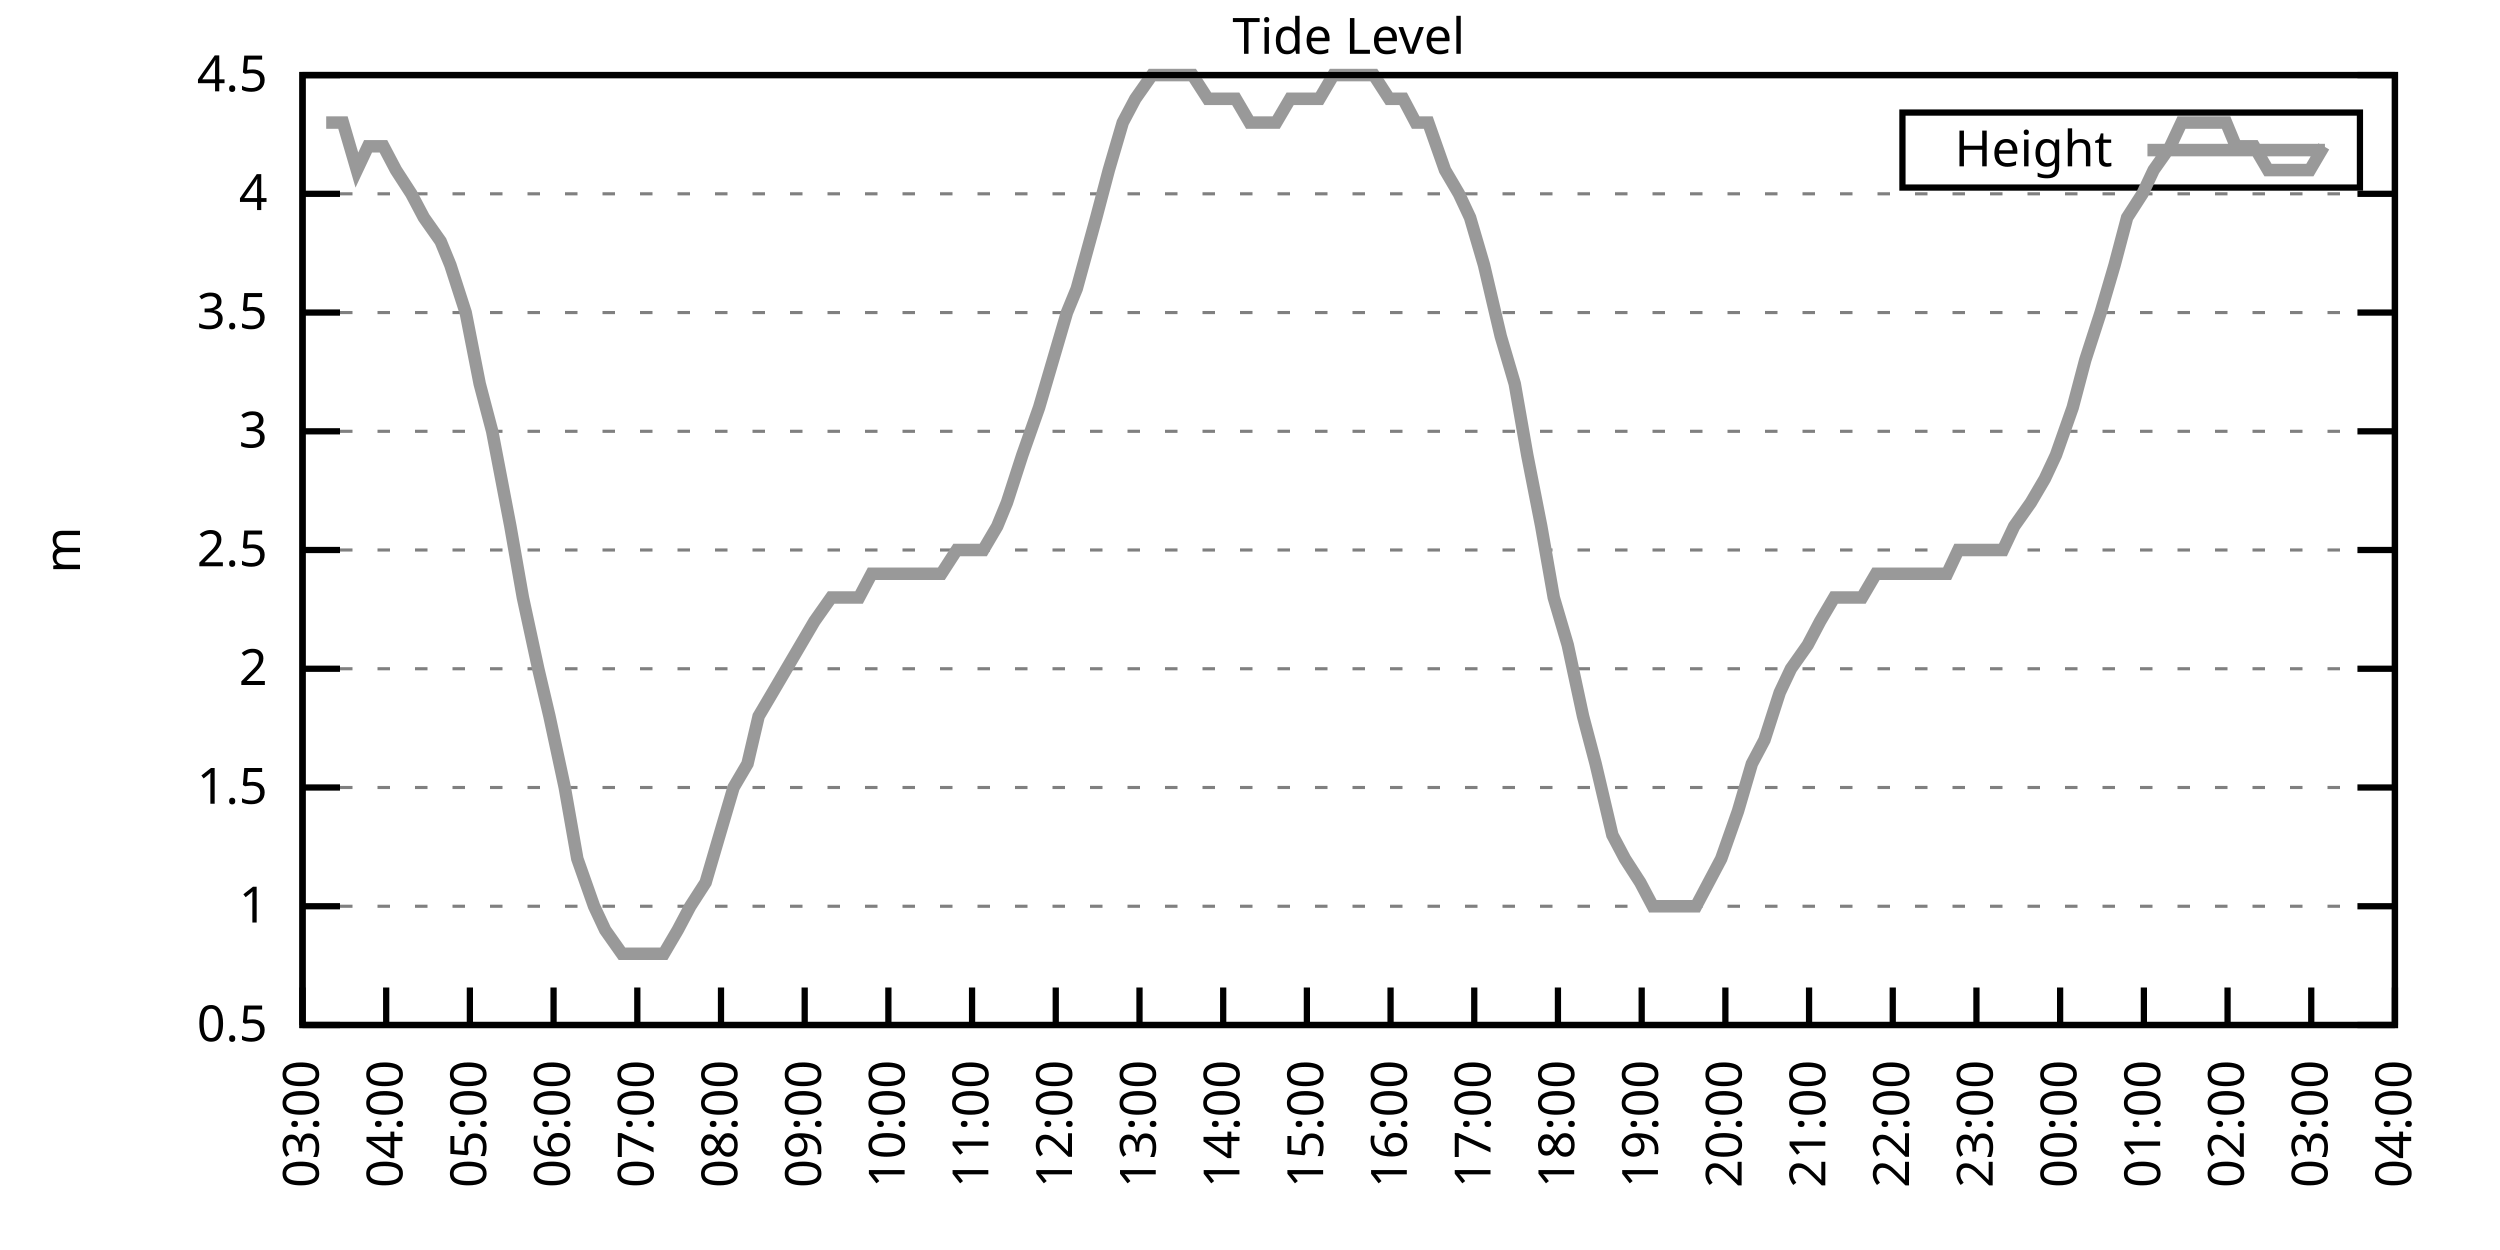
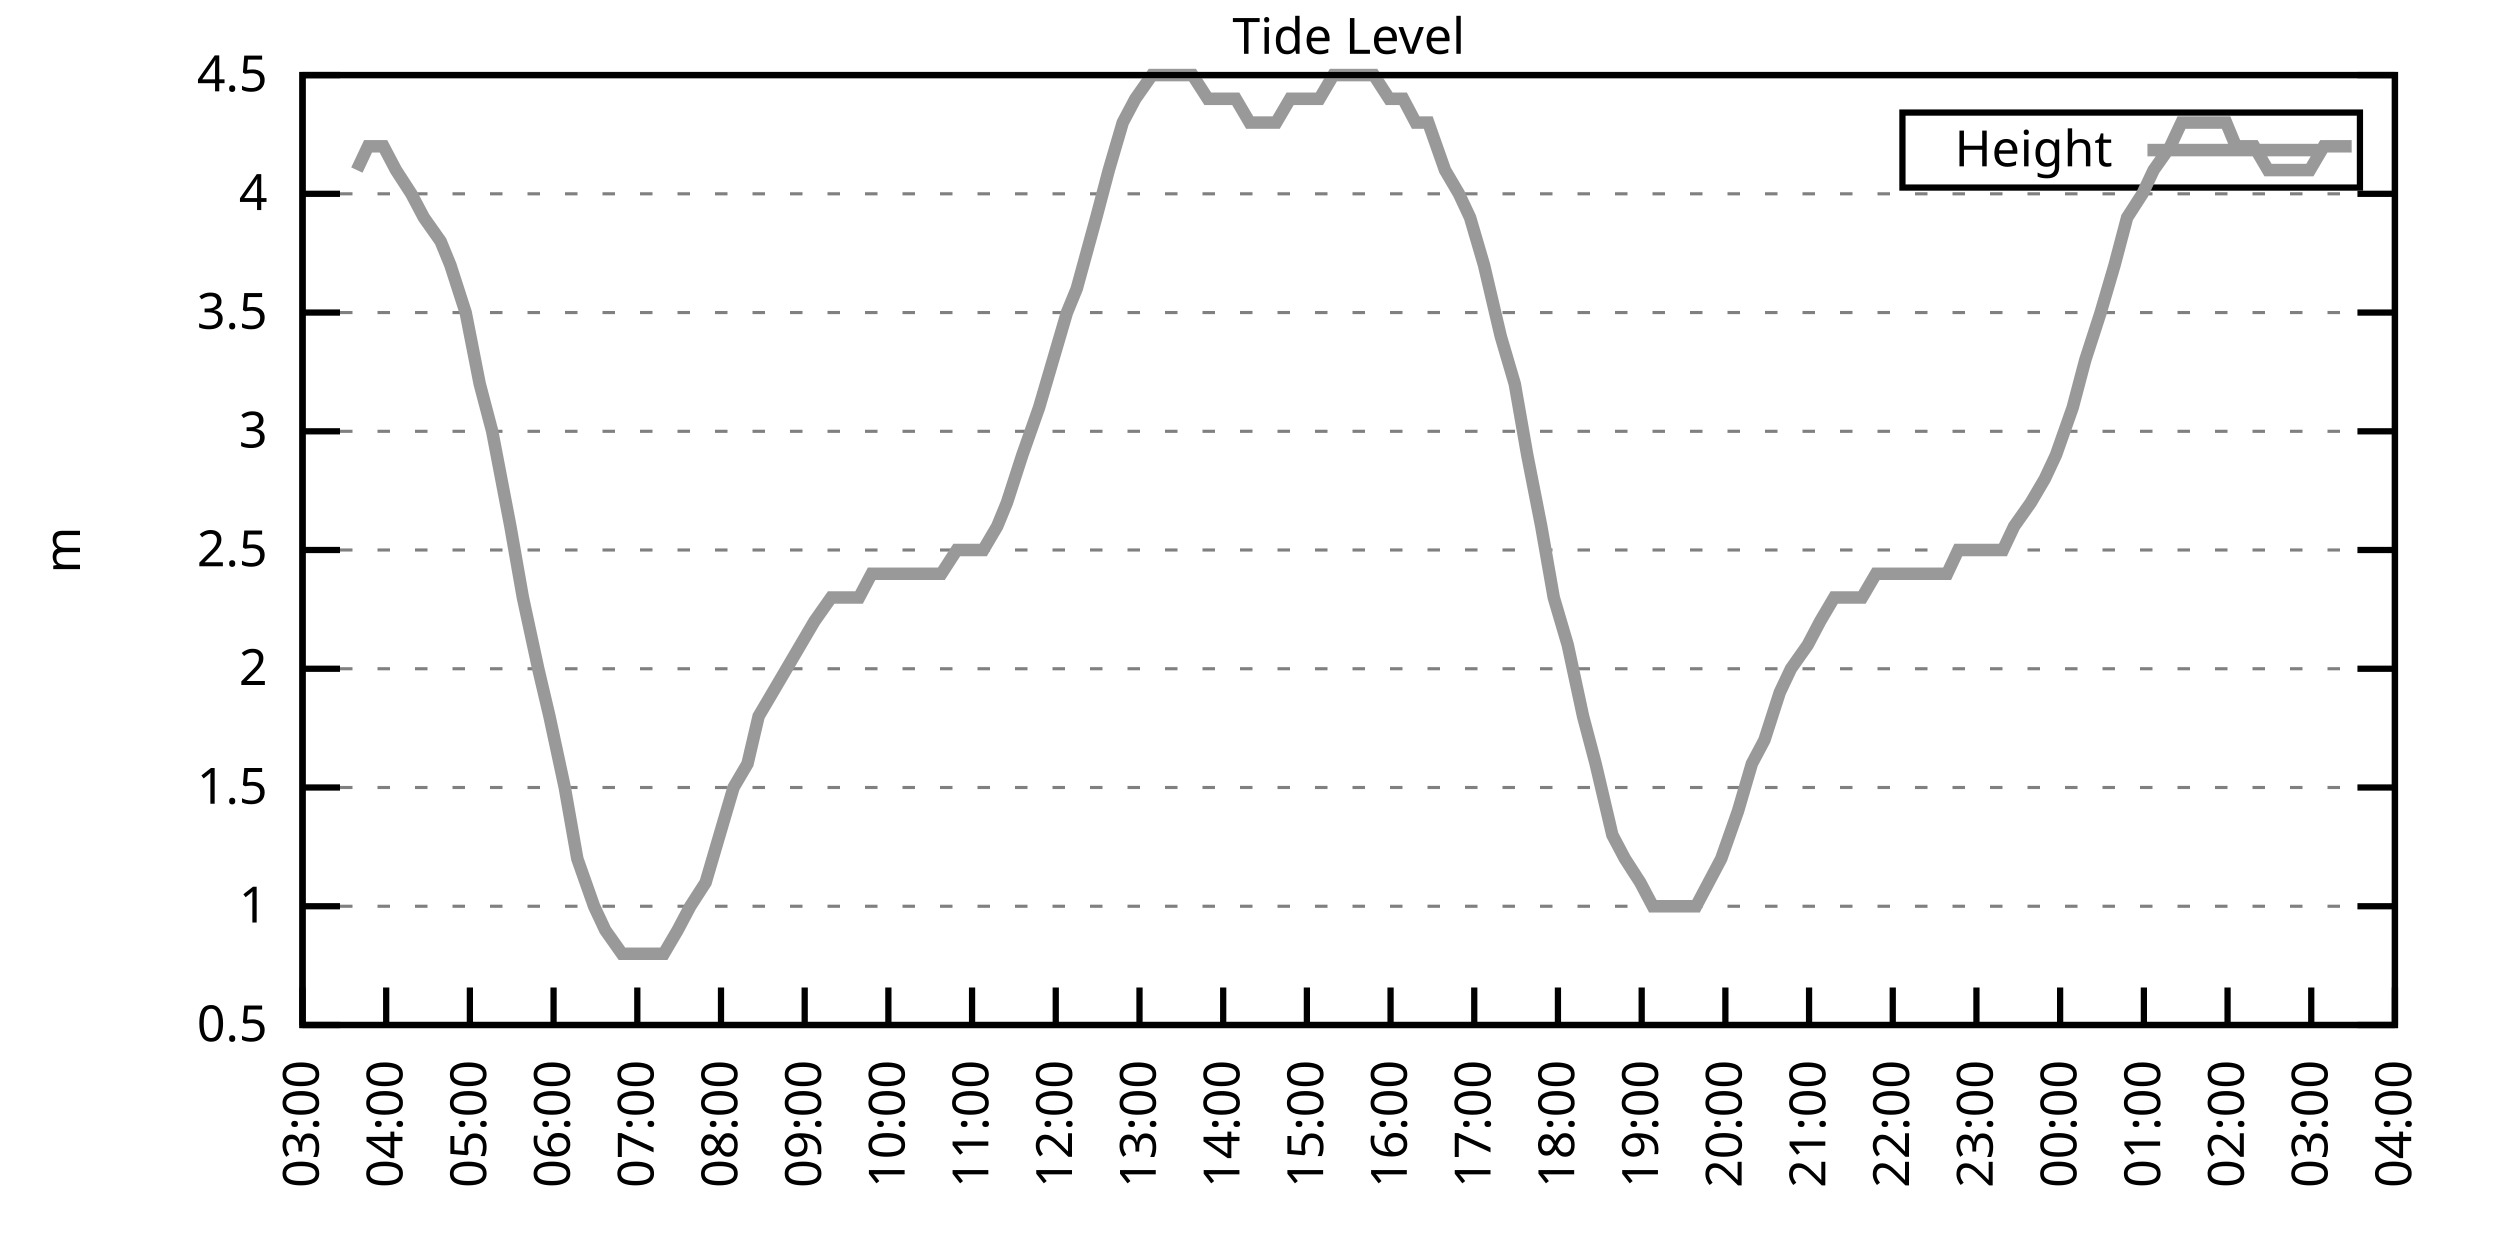
<svg xmlns="http://www.w3.org/2000/svg" xmlns:xlink="http://www.w3.org/1999/xlink" width="400" height="200" viewBox="0 0 400 200">
  <g id="gnuplot_canvas">
    <rect x="0" y="0" width="400" height="200" fill="none" />
    <defs>
      <circle id="gpDot" r="0.5" stroke-width="0.5" stroke="currentColor" />
      <path id="gpPt0" stroke-width="0.333" stroke="currentColor" d="M-1,0 h2 M0,-1 v2" />
      <path id="gpPt1" stroke-width="0.333" stroke="currentColor" d="M-1,-1 L1,1 M1,-1 L-1,1" />
      <path id="gpPt2" stroke-width="0.333" stroke="currentColor" d="M-1,0 L1,0 M0,-1 L0,1 M-1,-1 L1,1 M-1,1 L1,-1" />
      <rect id="gpPt3" stroke-width="0.333" stroke="currentColor" x="-1" y="-1" width="2" height="2" />
      <rect id="gpPt4" stroke-width="0.333" stroke="currentColor" fill="currentColor" x="-1" y="-1" width="2" height="2" />
      <circle id="gpPt5" stroke-width="0.333" stroke="currentColor" cx="0" cy="0" r="1" />
      <use xlink:href="#gpPt5" id="gpPt6" fill="currentColor" stroke="none" />
      <path id="gpPt7" stroke-width="0.333" stroke="currentColor" d="M0,-1.33 L-1.33,0.67 L1.33,0.67 z" />
      <use xlink:href="#gpPt7" id="gpPt8" fill="currentColor" stroke="none" />
      <use xlink:href="#gpPt7" id="gpPt9" stroke="currentColor" transform="rotate(180)" />
      <use xlink:href="#gpPt9" id="gpPt10" fill="currentColor" stroke="none" />
      <use xlink:href="#gpPt3" id="gpPt11" stroke="currentColor" transform="rotate(45)" />
      <use xlink:href="#gpPt11" id="gpPt12" fill="currentColor" stroke="none" />
      <path id="gpPt13" stroke-width="0.333" stroke="currentColor" d="M0,1.330 L1.265,0.411 L0.782,-1.067 L-0.782,-1.076 L-1.265,0.411 z" />
      <use xlink:href="#gpPt13" id="gpPt14" fill="currentColor" stroke="none" />
      <filter id="textbox" filterUnits="objectBoundingBox" x="0" y="0" height="1" width="1">
        <feFlood flood-color="white" flood-opacity="1" result="bgnd" />
        <feComposite in="SourceGraphic" in2="bgnd" operator="atop" />
      </filter>
      <filter id="greybox" filterUnits="objectBoundingBox" x="0" y="0" height="1" width="1">
        <feFlood flood-color="lightgrey" flood-opacity="1" result="grey" />
        <feComposite in="SourceGraphic" in2="grey" operator="atop" />
      </filter>
    </defs>
    <g fill="none" color="white" stroke="currentColor" stroke-width="1.00" stroke-linecap="butt" stroke-linejoin="miter">
</g>
    <g fill="none" color="black" stroke="currentColor" stroke-width="1.00" stroke-linecap="butt" stroke-linejoin="miter">
      <g stroke="none" shape-rendering="crispEdges">
        <polygon fill="rgb(255, 255, 255)" points="48.40,164.00 383.18,164.00 383.18,12.02 48.40,12.02 " />
      </g>
    </g>
    <g fill="none" color="black" stroke="currentColor" stroke-width="1.00" stroke-linecap="butt" stroke-linejoin="miter">
</g>
    <g fill="none" color="black" stroke="black" stroke-width="0.50" stroke-linecap="butt" stroke-linejoin="miter">
</g>
    <g fill="none" color="gray" stroke="currentColor" stroke-width="0.50" stroke-linecap="butt" stroke-linejoin="miter">
      <path stroke="gray" stroke-dasharray="2,4" class="gridline" d="M48.40,164.00 L383.19,164.00  " />
    </g>
    <g fill="none" color="gray" stroke="gray" stroke-width="1.00" stroke-linecap="butt" stroke-linejoin="miter">
</g>
    <g fill="none" color="black" stroke="currentColor" stroke-width="1.00" stroke-linecap="butt" stroke-linejoin="miter">
      <path stroke="black" d="M48.40,164.00 L54.40,164.00 M383.19,164.00 L377.19,164.00  " />
      <g transform="translate(42.80,166.60)" stroke="none" fill="black" font-family="Sans" font-size="8.00" text-anchor="end">
        <text>
          <tspan font-family="Sans"> 0.5</tspan>
        </text>
      </g>
    </g>
    <g fill="none" color="black" stroke="currentColor" stroke-width="1.00" stroke-linecap="butt" stroke-linejoin="miter">
</g>
    <g fill="none" color="black" stroke="black" stroke-width="0.50" stroke-linecap="butt" stroke-linejoin="miter">
</g>
    <g fill="none" color="gray" stroke="currentColor" stroke-width="0.50" stroke-linecap="butt" stroke-linejoin="miter">
      <path stroke="gray" stroke-dasharray="2,4" class="gridline" d="M48.40,145.00 L383.19,145.00  " />
    </g>
    <g fill="none" color="gray" stroke="gray" stroke-width="1.00" stroke-linecap="butt" stroke-linejoin="miter">
</g>
    <g fill="none" color="black" stroke="currentColor" stroke-width="1.00" stroke-linecap="butt" stroke-linejoin="miter">
      <path stroke="black" d="M48.40,145.00 L54.40,145.00 M383.19,145.00 L377.19,145.00  " />
      <g transform="translate(42.80,147.60)" stroke="none" fill="black" font-family="Sans" font-size="8.00" text-anchor="end">
        <text>
          <tspan font-family="Sans"> 1</tspan>
        </text>
      </g>
    </g>
    <g fill="none" color="black" stroke="currentColor" stroke-width="1.00" stroke-linecap="butt" stroke-linejoin="miter">
</g>
    <g fill="none" color="black" stroke="black" stroke-width="0.50" stroke-linecap="butt" stroke-linejoin="miter">
</g>
    <g fill="none" color="gray" stroke="currentColor" stroke-width="0.50" stroke-linecap="butt" stroke-linejoin="miter">
      <path stroke="gray" stroke-dasharray="2,4" class="gridline" d="M48.40,126.00 L383.19,126.00  " />
    </g>
    <g fill="none" color="gray" stroke="gray" stroke-width="1.00" stroke-linecap="butt" stroke-linejoin="miter">
</g>
    <g fill="none" color="black" stroke="currentColor" stroke-width="1.00" stroke-linecap="butt" stroke-linejoin="miter">
      <path stroke="black" d="M48.40,126.00 L54.40,126.00 M383.19,126.00 L377.19,126.00  " />
      <g transform="translate(42.80,128.60)" stroke="none" fill="black" font-family="Sans" font-size="8.00" text-anchor="end">
        <text>
          <tspan font-family="Sans"> 1.5</tspan>
        </text>
      </g>
    </g>
    <g fill="none" color="black" stroke="currentColor" stroke-width="1.00" stroke-linecap="butt" stroke-linejoin="miter">
</g>
    <g fill="none" color="black" stroke="black" stroke-width="0.50" stroke-linecap="butt" stroke-linejoin="miter">
</g>
    <g fill="none" color="gray" stroke="currentColor" stroke-width="0.50" stroke-linecap="butt" stroke-linejoin="miter">
      <path stroke="gray" stroke-dasharray="2,4" class="gridline" d="M48.40,107.00 L383.19,107.00  " />
    </g>
    <g fill="none" color="gray" stroke="gray" stroke-width="1.00" stroke-linecap="butt" stroke-linejoin="miter">
</g>
    <g fill="none" color="black" stroke="currentColor" stroke-width="1.00" stroke-linecap="butt" stroke-linejoin="miter">
      <path stroke="black" d="M48.40,107.00 L54.40,107.00 M383.19,107.00 L377.19,107.00  " />
      <g transform="translate(42.80,109.60)" stroke="none" fill="black" font-family="Sans" font-size="8.00" text-anchor="end">
        <text>
          <tspan font-family="Sans"> 2</tspan>
        </text>
      </g>
    </g>
    <g fill="none" color="black" stroke="currentColor" stroke-width="1.00" stroke-linecap="butt" stroke-linejoin="miter">
</g>
    <g fill="none" color="black" stroke="black" stroke-width="0.50" stroke-linecap="butt" stroke-linejoin="miter">
</g>
    <g fill="none" color="gray" stroke="currentColor" stroke-width="0.50" stroke-linecap="butt" stroke-linejoin="miter">
      <path stroke="gray" stroke-dasharray="2,4" class="gridline" d="M48.40,88.00 L383.19,88.00  " />
    </g>
    <g fill="none" color="gray" stroke="gray" stroke-width="1.00" stroke-linecap="butt" stroke-linejoin="miter">
</g>
    <g fill="none" color="black" stroke="currentColor" stroke-width="1.00" stroke-linecap="butt" stroke-linejoin="miter">
      <path stroke="black" d="M48.40,88.00 L54.40,88.00 M383.19,88.00 L377.19,88.00  " />
      <g transform="translate(42.80,90.60)" stroke="none" fill="black" font-family="Sans" font-size="8.00" text-anchor="end">
        <text>
          <tspan font-family="Sans"> 2.5</tspan>
        </text>
      </g>
    </g>
    <g fill="none" color="black" stroke="currentColor" stroke-width="1.00" stroke-linecap="butt" stroke-linejoin="miter">
</g>
    <g fill="none" color="black" stroke="black" stroke-width="0.50" stroke-linecap="butt" stroke-linejoin="miter">
</g>
    <g fill="none" color="gray" stroke="currentColor" stroke-width="0.50" stroke-linecap="butt" stroke-linejoin="miter">
      <path stroke="gray" stroke-dasharray="2,4" class="gridline" d="M48.40,69.01 L383.19,69.01  " />
    </g>
    <g fill="none" color="gray" stroke="gray" stroke-width="1.00" stroke-linecap="butt" stroke-linejoin="miter">
</g>
    <g fill="none" color="black" stroke="currentColor" stroke-width="1.00" stroke-linecap="butt" stroke-linejoin="miter">
      <path stroke="black" d="M48.40,69.01 L54.40,69.01 M383.19,69.01 L377.19,69.01  " />
      <g transform="translate(42.80,71.61)" stroke="none" fill="black" font-family="Sans" font-size="8.00" text-anchor="end">
        <text>
          <tspan font-family="Sans"> 3</tspan>
        </text>
      </g>
    </g>
    <g fill="none" color="black" stroke="currentColor" stroke-width="1.00" stroke-linecap="butt" stroke-linejoin="miter">
</g>
    <g fill="none" color="black" stroke="black" stroke-width="0.50" stroke-linecap="butt" stroke-linejoin="miter">
</g>
    <g fill="none" color="gray" stroke="currentColor" stroke-width="0.50" stroke-linecap="butt" stroke-linejoin="miter">
      <path stroke="gray" stroke-dasharray="2,4" class="gridline" d="M48.40,50.01 L383.19,50.01  " />
    </g>
    <g fill="none" color="gray" stroke="gray" stroke-width="1.00" stroke-linecap="butt" stroke-linejoin="miter">
</g>
    <g fill="none" color="black" stroke="currentColor" stroke-width="1.00" stroke-linecap="butt" stroke-linejoin="miter">
      <path stroke="black" d="M48.40,50.01 L54.40,50.01 M383.19,50.01 L377.19,50.01  " />
      <g transform="translate(42.80,52.61)" stroke="none" fill="black" font-family="Sans" font-size="8.00" text-anchor="end">
        <text>
          <tspan font-family="Sans"> 3.5</tspan>
        </text>
      </g>
    </g>
    <g fill="none" color="black" stroke="currentColor" stroke-width="1.00" stroke-linecap="butt" stroke-linejoin="miter">
</g>
    <g fill="none" color="black" stroke="black" stroke-width="0.50" stroke-linecap="butt" stroke-linejoin="miter">
</g>
    <g fill="none" color="gray" stroke="currentColor" stroke-width="0.50" stroke-linecap="butt" stroke-linejoin="miter">
      <path stroke="gray" stroke-dasharray="2,4" class="gridline" d="M48.40,31.01 L383.19,31.01  " />
    </g>
    <g fill="none" color="gray" stroke="gray" stroke-width="1.00" stroke-linecap="butt" stroke-linejoin="miter">
</g>
    <g fill="none" color="black" stroke="currentColor" stroke-width="1.00" stroke-linecap="butt" stroke-linejoin="miter">
      <path stroke="black" d="M48.40,31.01 L54.40,31.01 M383.19,31.01 L377.19,31.01  " />
      <g transform="translate(42.80,33.61)" stroke="none" fill="black" font-family="Sans" font-size="8.00" text-anchor="end">
        <text>
          <tspan font-family="Sans"> 4</tspan>
        </text>
      </g>
    </g>
    <g fill="none" color="black" stroke="currentColor" stroke-width="1.00" stroke-linecap="butt" stroke-linejoin="miter">
</g>
    <g fill="none" color="black" stroke="black" stroke-width="0.50" stroke-linecap="butt" stroke-linejoin="miter">
</g>
    <g fill="none" color="gray" stroke="currentColor" stroke-width="0.50" stroke-linecap="butt" stroke-linejoin="miter">
      <path stroke="gray" stroke-dasharray="2,4" class="gridline" d="M48.40,12.01 L383.19,12.01  " />
    </g>
    <g fill="none" color="gray" stroke="gray" stroke-width="1.00" stroke-linecap="butt" stroke-linejoin="miter">
</g>
    <g fill="none" color="black" stroke="currentColor" stroke-width="1.00" stroke-linecap="butt" stroke-linejoin="miter">
      <path stroke="black" d="M48.40,12.01 L54.40,12.01 M383.19,12.01 L377.19,12.01  " />
      <g transform="translate(42.80,14.61)" stroke="none" fill="black" font-family="Sans" font-size="8.00" text-anchor="end">
        <text>
          <tspan font-family="Sans"> 4.5</tspan>
        </text>
      </g>
    </g>
    <g fill="none" color="black" stroke="currentColor" stroke-width="1.00" stroke-linecap="butt" stroke-linejoin="miter">
      <path stroke="black" d="M48.40,164.00 L48.40,158.00  " />
      <g transform="translate(51.00,169.60) rotate(270.00)" stroke="none" fill="black" font-family="Sans" font-size="8.00" text-anchor="end">
        <text>
          <tspan font-family="Sans">03:00</tspan>
        </text>
      </g>
    </g>
    <g fill="none" color="black" stroke="currentColor" stroke-width="1.00" stroke-linecap="butt" stroke-linejoin="miter">
      <path stroke="black" d="M61.79,164.00 L61.79,158.00  " />
      <g transform="translate(64.39,169.60) rotate(270.00)" stroke="none" fill="black" font-family="Sans" font-size="8.00" text-anchor="end">
        <text>
          <tspan font-family="Sans">04:00</tspan>
        </text>
      </g>
    </g>
    <g fill="none" color="black" stroke="currentColor" stroke-width="1.00" stroke-linecap="butt" stroke-linejoin="miter">
      <path stroke="black" d="M75.18,164.00 L75.18,158.00  " />
      <g transform="translate(77.78,169.60) rotate(270.00)" stroke="none" fill="black" font-family="Sans" font-size="8.00" text-anchor="end">
        <text>
          <tspan font-family="Sans">05:00</tspan>
        </text>
      </g>
    </g>
    <g fill="none" color="black" stroke="currentColor" stroke-width="1.00" stroke-linecap="butt" stroke-linejoin="miter">
      <path stroke="black" d="M88.57,164.00 L88.57,158.00  " />
      <g transform="translate(91.17,169.60) rotate(270.00)" stroke="none" fill="black" font-family="Sans" font-size="8.00" text-anchor="end">
        <text>
          <tspan font-family="Sans">06:00</tspan>
        </text>
      </g>
    </g>
    <g fill="none" color="black" stroke="currentColor" stroke-width="1.00" stroke-linecap="butt" stroke-linejoin="miter">
      <path stroke="black" d="M101.97,164.00 L101.97,158.00  " />
      <g transform="translate(104.57,169.60) rotate(270.00)" stroke="none" fill="black" font-family="Sans" font-size="8.00" text-anchor="end">
        <text>
          <tspan font-family="Sans">07:00</tspan>
        </text>
      </g>
    </g>
    <g fill="none" color="black" stroke="currentColor" stroke-width="1.00" stroke-linecap="butt" stroke-linejoin="miter">
      <path stroke="black" d="M115.36,164.00 L115.36,158.00  " />
      <g transform="translate(117.96,169.60) rotate(270.00)" stroke="none" fill="black" font-family="Sans" font-size="8.00" text-anchor="end">
        <text>
          <tspan font-family="Sans">08:00</tspan>
        </text>
      </g>
    </g>
    <g fill="none" color="black" stroke="currentColor" stroke-width="1.00" stroke-linecap="butt" stroke-linejoin="miter">
      <path stroke="black" d="M128.75,164.00 L128.75,158.00  " />
      <g transform="translate(131.35,169.60) rotate(270.00)" stroke="none" fill="black" font-family="Sans" font-size="8.00" text-anchor="end">
        <text>
          <tspan font-family="Sans">09:00</tspan>
        </text>
      </g>
    </g>
    <g fill="none" color="black" stroke="currentColor" stroke-width="1.00" stroke-linecap="butt" stroke-linejoin="miter">
      <path stroke="black" d="M142.14,164.00 L142.14,158.00  " />
      <g transform="translate(144.74,169.60) rotate(270.00)" stroke="none" fill="black" font-family="Sans" font-size="8.00" text-anchor="end">
        <text>
          <tspan font-family="Sans">10:00</tspan>
        </text>
      </g>
    </g>
    <g fill="none" color="black" stroke="currentColor" stroke-width="1.00" stroke-linecap="butt" stroke-linejoin="miter">
      <path stroke="black" d="M155.53,164.00 L155.53,158.00  " />
      <g transform="translate(158.13,169.60) rotate(270.00)" stroke="none" fill="black" font-family="Sans" font-size="8.00" text-anchor="end">
        <text>
          <tspan font-family="Sans">11:00</tspan>
        </text>
      </g>
    </g>
    <g fill="none" color="black" stroke="currentColor" stroke-width="1.00" stroke-linecap="butt" stroke-linejoin="miter">
      <path stroke="black" d="M168.92,164.00 L168.92,158.00  " />
      <g transform="translate(171.52,169.60) rotate(270.00)" stroke="none" fill="black" font-family="Sans" font-size="8.00" text-anchor="end">
        <text>
          <tspan font-family="Sans">12:00</tspan>
        </text>
      </g>
    </g>
    <g fill="none" color="black" stroke="currentColor" stroke-width="1.00" stroke-linecap="butt" stroke-linejoin="miter">
      <path stroke="black" d="M182.32,164.00 L182.32,158.00  " />
      <g transform="translate(184.92,169.60) rotate(270.00)" stroke="none" fill="black" font-family="Sans" font-size="8.00" text-anchor="end">
        <text>
          <tspan font-family="Sans">13:00</tspan>
        </text>
      </g>
    </g>
    <g fill="none" color="black" stroke="currentColor" stroke-width="1.00" stroke-linecap="butt" stroke-linejoin="miter">
      <path stroke="black" d="M195.71,164.00 L195.71,158.00  " />
      <g transform="translate(198.31,169.60) rotate(270.00)" stroke="none" fill="black" font-family="Sans" font-size="8.00" text-anchor="end">
        <text>
          <tspan font-family="Sans">14:00</tspan>
        </text>
      </g>
    </g>
    <g fill="none" color="black" stroke="currentColor" stroke-width="1.00" stroke-linecap="butt" stroke-linejoin="miter">
      <path stroke="black" d="M209.10,164.00 L209.10,158.00  " />
      <g transform="translate(211.70,169.60) rotate(270.00)" stroke="none" fill="black" font-family="Sans" font-size="8.00" text-anchor="end">
        <text>
          <tspan font-family="Sans">15:00</tspan>
        </text>
      </g>
    </g>
    <g fill="none" color="black" stroke="currentColor" stroke-width="1.00" stroke-linecap="butt" stroke-linejoin="miter">
      <path stroke="black" d="M222.49,164.00 L222.49,158.00  " />
      <g transform="translate(225.09,169.60) rotate(270.00)" stroke="none" fill="black" font-family="Sans" font-size="8.00" text-anchor="end">
        <text>
          <tspan font-family="Sans">16:00</tspan>
        </text>
      </g>
    </g>
    <g fill="none" color="black" stroke="currentColor" stroke-width="1.00" stroke-linecap="butt" stroke-linejoin="miter">
      <path stroke="black" d="M235.88,164.00 L235.88,158.00  " />
      <g transform="translate(238.48,169.60) rotate(270.00)" stroke="none" fill="black" font-family="Sans" font-size="8.00" text-anchor="end">
        <text>
          <tspan font-family="Sans">17:00</tspan>
        </text>
      </g>
    </g>
    <g fill="none" color="black" stroke="currentColor" stroke-width="1.00" stroke-linecap="butt" stroke-linejoin="miter">
      <path stroke="black" d="M249.27,164.00 L249.27,158.00  " />
      <g transform="translate(251.87,169.60) rotate(270.00)" stroke="none" fill="black" font-family="Sans" font-size="8.00" text-anchor="end">
        <text>
          <tspan font-family="Sans">18:00</tspan>
        </text>
      </g>
    </g>
    <g fill="none" color="black" stroke="currentColor" stroke-width="1.00" stroke-linecap="butt" stroke-linejoin="miter">
      <path stroke="black" d="M262.67,164.00 L262.67,158.00  " />
      <g transform="translate(265.27,169.60) rotate(270.00)" stroke="none" fill="black" font-family="Sans" font-size="8.00" text-anchor="end">
        <text>
          <tspan font-family="Sans">19:00</tspan>
        </text>
      </g>
    </g>
    <g fill="none" color="black" stroke="currentColor" stroke-width="1.00" stroke-linecap="butt" stroke-linejoin="miter">
      <path stroke="black" d="M276.06,164.00 L276.06,158.00  " />
      <g transform="translate(278.66,169.60) rotate(270.00)" stroke="none" fill="black" font-family="Sans" font-size="8.00" text-anchor="end">
        <text>
          <tspan font-family="Sans">20:00</tspan>
        </text>
      </g>
    </g>
    <g fill="none" color="black" stroke="currentColor" stroke-width="1.00" stroke-linecap="butt" stroke-linejoin="miter">
      <path stroke="black" d="M289.45,164.00 L289.45,158.00  " />
      <g transform="translate(292.05,169.60) rotate(270.00)" stroke="none" fill="black" font-family="Sans" font-size="8.00" text-anchor="end">
        <text>
          <tspan font-family="Sans">21:00</tspan>
        </text>
      </g>
    </g>
    <g fill="none" color="black" stroke="currentColor" stroke-width="1.00" stroke-linecap="butt" stroke-linejoin="miter">
      <path stroke="black" d="M302.84,164.00 L302.84,158.00  " />
      <g transform="translate(305.44,169.60) rotate(270.00)" stroke="none" fill="black" font-family="Sans" font-size="8.00" text-anchor="end">
        <text>
          <tspan font-family="Sans">22:00</tspan>
        </text>
      </g>
    </g>
    <g fill="none" color="black" stroke="currentColor" stroke-width="1.00" stroke-linecap="butt" stroke-linejoin="miter">
      <path stroke="black" d="M316.23,164.00 L316.23,158.00  " />
      <g transform="translate(318.83,169.60) rotate(270.00)" stroke="none" fill="black" font-family="Sans" font-size="8.00" text-anchor="end">
        <text>
          <tspan font-family="Sans">23:00</tspan>
        </text>
      </g>
    </g>
    <g fill="none" color="black" stroke="currentColor" stroke-width="1.00" stroke-linecap="butt" stroke-linejoin="miter">
      <path stroke="black" d="M329.62,164.00 L329.62,158.00  " />
      <g transform="translate(332.22,169.60) rotate(270.00)" stroke="none" fill="black" font-family="Sans" font-size="8.00" text-anchor="end">
        <text>
          <tspan font-family="Sans">00:00</tspan>
        </text>
      </g>
    </g>
    <g fill="none" color="black" stroke="currentColor" stroke-width="1.00" stroke-linecap="butt" stroke-linejoin="miter">
      <path stroke="black" d="M343.02,164.00 L343.02,158.00  " />
      <g transform="translate(345.62,169.60) rotate(270.00)" stroke="none" fill="black" font-family="Sans" font-size="8.00" text-anchor="end">
        <text>
          <tspan font-family="Sans">01:00</tspan>
        </text>
      </g>
    </g>
    <g fill="none" color="black" stroke="currentColor" stroke-width="1.00" stroke-linecap="butt" stroke-linejoin="miter">
      <path stroke="black" d="M356.41,164.00 L356.41,158.00  " />
      <g transform="translate(359.01,169.60) rotate(270.00)" stroke="none" fill="black" font-family="Sans" font-size="8.00" text-anchor="end">
        <text>
          <tspan font-family="Sans">02:00</tspan>
        </text>
      </g>
    </g>
    <g fill="none" color="black" stroke="currentColor" stroke-width="1.00" stroke-linecap="butt" stroke-linejoin="miter">
      <path stroke="black" d="M369.80,164.00 L369.80,158.00  " />
      <g transform="translate(372.40,169.60) rotate(270.00)" stroke="none" fill="black" font-family="Sans" font-size="8.00" text-anchor="end">
        <text>
          <tspan font-family="Sans">03:00</tspan>
        </text>
      </g>
    </g>
    <g fill="none" color="black" stroke="currentColor" stroke-width="1.00" stroke-linecap="butt" stroke-linejoin="miter">
      <path stroke="black" d="M383.19,164.00 L383.19,158.00  " />
      <g transform="translate(385.79,169.60) rotate(270.00)" stroke="none" fill="black" font-family="Sans" font-size="8.00" text-anchor="end">
        <text>
          <tspan font-family="Sans">04:00</tspan>
        </text>
      </g>
    </g>
    <g fill="none" color="black" stroke="currentColor" stroke-width="1.00" stroke-linecap="butt" stroke-linejoin="miter">
</g>
    <g fill="none" color="black" stroke="currentColor" stroke-width="1.00" stroke-linecap="butt" stroke-linejoin="miter">
      <path stroke="black" d="M48.40,12.01 L48.40,164.00 L383.19,164.00 L383.19,12.01 L48.40,12.01 Z  " />
    </g>
    <g fill="none" color="black" stroke="currentColor" stroke-width="1.00" stroke-linecap="butt" stroke-linejoin="miter">
</g>
    <g fill="none" color="black" stroke="currentColor" stroke-width="1.00" stroke-linecap="butt" stroke-linejoin="miter">
      <path stroke="black" d="M304.39,30.01 L304.39,18.01 L377.59,18.01 L377.59,30.01 L304.39,30.01 Z  " />
    </g>
    <g id="Tide_level_plot_1">
      <g fill="none" color="white" stroke="black" stroke-width="2.00" stroke-linecap="butt" stroke-linejoin="miter">
</g>
      <g fill="none" color="black" stroke="currentColor" stroke-width="2.00" stroke-linecap="butt" stroke-linejoin="miter">
        <g transform="translate(337.99,26.61)" stroke="none" fill="black" font-family="Sans" font-size="8.00" text-anchor="end">
          <text>
            <tspan font-family="Sans">Height</tspan>
          </text>
        </g>
      </g>
      <g fill="none" color="black" stroke="currentColor" stroke-width="2.00" stroke-linecap="butt" stroke-linejoin="miter">
-         <path stroke="rgb(153, 153, 153)" d="M343.59,24.01 L371.99,24.01 M52.19,19.61 L54.87,19.61 L57.10,27.21 L58.89,23.41 L61.35,23.41 L63.35,27.21   L65.81,31.01 L67.82,34.81 L70.50,38.61 L72.06,42.41 L74.51,50.01 L76.75,61.41 L78.75,69.01 L81.66,84.21   L83.66,95.60 L86.12,107.00 L87.91,114.60 L90.36,126.00 L92.37,137.40 L95.05,145.00 L96.83,148.80 L99.51,152.60   L101.52,152.60 L103.75,152.60 L106.21,152.60 L108.44,148.80 L110.45,145.00 L112.90,141.20 L115.13,133.60 L117.37,126.00   L119.60,122.20 L121.38,114.60 L123.62,110.80 L125.85,107.00 L128.08,103.20 L130.31,99.40 L132.99,95.60 L135.22,95.60   L137.45,95.60 L139.46,91.80 L141.47,91.80 L144.15,91.80 L146.38,91.80 L148.39,91.80 L150.62,91.80 L153.08,88.00   L155.31,88.00 L157.32,88.00 L159.55,84.21 L161.11,80.41 L163.57,72.81 L166.25,65.21 L168.48,57.61 L170.71,50.01   L172.27,46.21 L175.40,34.81 L177.41,27.21 L179.64,19.61 L181.65,15.81 L184.32,12.01 L186.11,12.01 L188.79,12.01   L190.80,12.01 L193.25,15.81 L194.81,15.81 L197.72,15.81 L199.95,19.61 L201.96,19.61 L204.19,19.61 L206.42,15.81   L208.65,15.81 L211.11,15.81 L213.34,12.01 L215.13,12.01 L217.80,12.01 L219.81,12.01 L222.27,15.81 L224.50,15.81   L226.51,19.61 L228.52,19.61 L231.20,27.21 L233.43,31.01 L235.21,34.81 L237.44,42.41 L240.12,53.81 L242.36,61.41   L244.36,72.81 L246.60,84.21 L248.60,95.60 L250.84,103.20 L253.29,114.60 L255.30,122.20 L257.98,133.60 L259.99,137.40   L262.44,141.20 L264.45,145.00 L266.91,145.00 L268.92,145.00 L271.37,145.00 L273.38,141.20 L275.39,137.40 L278.07,129.80   L280.30,122.20 L282.31,118.40 L284.76,110.80 L286.55,107.00 L289.23,103.20 L291.23,99.40 L293.47,95.60 L295.92,95.60   L297.93,95.60 L300.16,91.80 L302.39,91.80 L304.63,91.80 L306.63,91.80 L309.09,91.80 L311.54,91.80 L313.33,88.00   L315.79,88.00 L318.24,88.00 L320.47,88.00 L322.26,84.21 L324.94,80.41 L327.17,76.61 L328.95,72.81 L331.63,65.21   L333.64,57.61 L336.10,50.01 L338.33,42.41 L340.34,34.81 L342.79,31.01 L344.58,27.21 L347.26,23.41 L349.04,19.61   L351.05,19.61 L353.73,19.61 L356.18,19.61 L357.75,23.41 L360.65,23.41 L362.88,27.21 L364.89,27.21 L367.34,27.21   L369.58,27.21 L371.81,23.41  " />
+         <path stroke="rgb(153, 153, 153)" d="M343.59,24.01 L371.99,24.01 M57.10,27.21 L58.89,23.41 L61.35,23.41 L63.35,27.21 L65.81,31.01 L67.82,34.81   L70.50,38.61 L72.06,42.41 L74.51,50.01 L76.75,61.41 L78.75,69.01 L81.66,84.21 L83.66,95.60 L86.12,107.00   L87.91,114.60 L90.36,126.00 L92.37,137.40 L95.05,145.00 L96.83,148.80 L99.51,152.60 L101.52,152.60 L103.75,152.60   L106.21,152.60 L108.44,148.80 L110.45,145.00 L112.90,141.20 L115.13,133.60 L117.37,126.00 L119.60,122.20 L121.38,114.60   L123.62,110.80 L125.85,107.00 L128.08,103.20 L130.31,99.40 L132.99,95.60 L135.22,95.60 L137.45,95.60 L139.46,91.80   L141.47,91.80 L144.15,91.80 L146.38,91.80 L148.39,91.80 L150.62,91.80 L153.08,88.00 L155.31,88.00 L157.32,88.00   L159.55,84.21 L161.11,80.41 L163.57,72.81 L166.25,65.21 L168.48,57.61 L170.71,50.01 L172.27,46.21 L175.40,34.81   L177.41,27.21 L179.64,19.61 L181.65,15.81 L184.32,12.01 L186.11,12.01 L188.79,12.01 L190.80,12.01 L193.25,15.81   L194.81,15.81 L197.72,15.81 L199.95,19.61 L201.96,19.61 L204.19,19.61 L206.42,15.81 L208.65,15.81 L211.11,15.81   L213.34,12.01 L215.13,12.01 L217.80,12.01 L219.81,12.01 L222.27,15.81 L224.50,15.81 L226.51,19.61 L228.52,19.61   L231.20,27.21 L233.43,31.01 L235.21,34.81 L237.44,42.41 L240.12,53.81 L242.36,61.41 L244.36,72.81 L246.60,84.21   L248.60,95.60 L250.84,103.20 L253.29,114.60 L255.30,122.20 L257.98,133.60 L259.99,137.40 L262.44,141.20 L264.45,145.00   L266.91,145.00 L268.92,145.00 L271.37,145.00 L273.38,141.20 L275.39,137.40 L278.07,129.80 L280.30,122.20 L282.31,118.40   L284.76,110.80 L286.55,107.00 L289.23,103.20 L291.23,99.40 L293.47,95.60 L295.92,95.60 L297.93,95.60 L300.16,91.80   L302.39,91.80 L304.63,91.80 L306.63,91.80 L309.09,91.80 L311.54,91.80 L313.33,88.00 L315.79,88.00 L318.24,88.00   L320.47,88.00 L322.26,84.21 L324.94,80.41 L327.17,76.61 L328.95,72.81 L331.63,65.21 L333.64,57.61 L336.10,50.01   L338.33,42.41 L340.34,34.81 L342.79,31.01 L344.58,27.21 L347.26,23.41 L349.04,19.61 L351.05,19.61 L353.73,19.61   L356.18,19.61 L357.75,23.41 L360.65,23.41 L362.88,27.21 L364.89,27.21 L367.34,27.21 L369.58,27.21 L371.81,23.41   L373.82,23.41 L376.27,23.41  " />
      </g>
    </g>
    <g fill="none" color="black" stroke="currentColor" stroke-width="2.00" stroke-linecap="butt" stroke-linejoin="miter">
</g>
    <g fill="none" color="black" stroke="black" stroke-width="1.00" stroke-linecap="butt" stroke-linejoin="miter">
</g>
    <g fill="none" color="black" stroke="currentColor" stroke-width="1.00" stroke-linecap="butt" stroke-linejoin="miter">
      <path stroke="black" d="M48.40,12.01 L48.40,164.00 L383.19,164.00 L383.19,12.01 L48.40,12.01 Z  " />
      <g transform="translate(12.80,88.01) rotate(270.00)" stroke="none" fill="black" font-family="Sans" font-size="8.00" text-anchor="middle">
        <text>
          <tspan font-family="Sans">m</tspan>
        </text>
      </g>
    </g>
    <g fill="none" color="black" stroke="currentColor" stroke-width="1.00" stroke-linecap="butt" stroke-linejoin="miter">
</g>
    <g fill="none" color="black" stroke="currentColor" stroke-width="1.00" stroke-linecap="butt" stroke-linejoin="miter">
      <g transform="translate(215.79,8.61)" stroke="none" fill="black" font-family="Sans" font-size="8.00" text-anchor="middle">
        <text>
          <tspan font-family="Sans">Tide Level</tspan>
        </text>
      </g>
    </g>
    <g fill="none" color="black" stroke="currentColor" stroke-width="1.00" stroke-linecap="butt" stroke-linejoin="miter">
</g>
  </g>
</svg>
